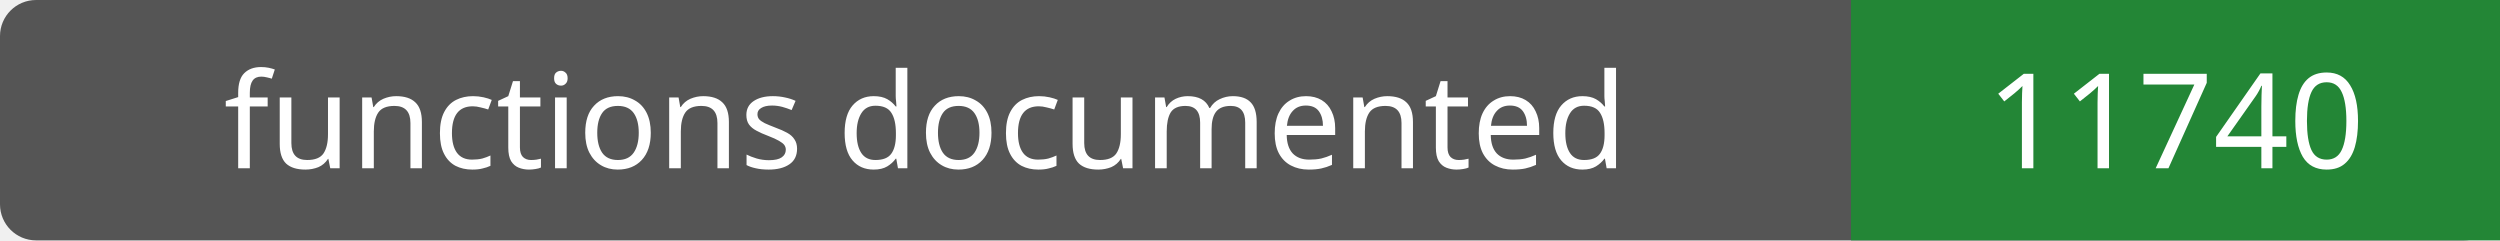
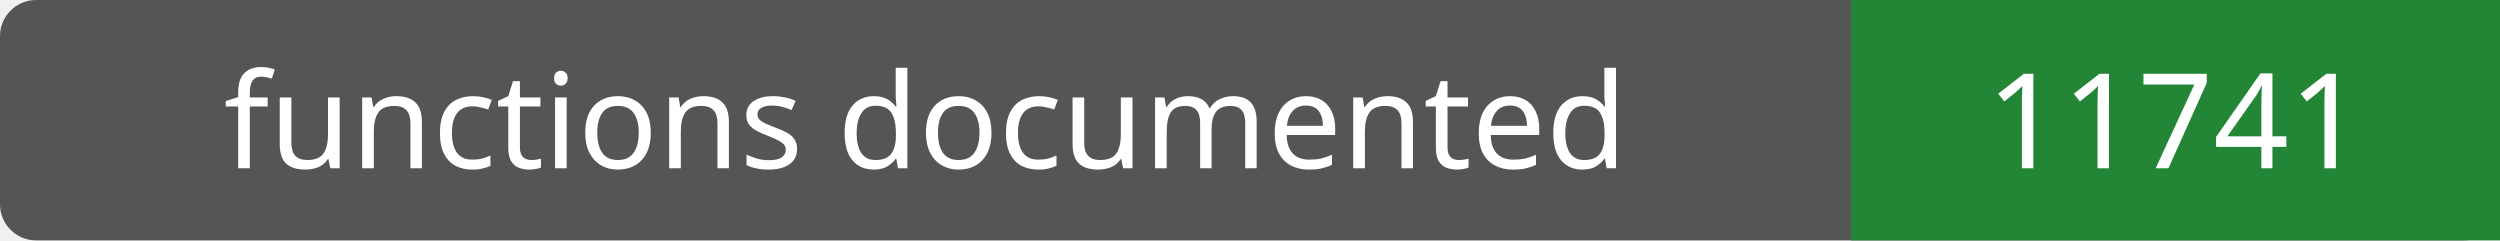
- <svg xmlns="http://www.w3.org/2000/svg" width="208" height="20" role="img" aria-label="functions documented: 11740">
+ <svg xmlns="http://www.w3.org/2000/svg" width="208" height="20" role="img" aria-label="functions documented: 11741">
  <rect width="208" height="20" rx="3" fill="#555" />
  <path fill="#238636" d="M154 0h54v20H154z" />
  <g fill="#fff" text-anchor="middle" font-family="Verdana,sans-serif" font-size="11">
    <text x="77.0" y="14">functions documented</text>
-     <text x="181.0" y="14">11740</text>
+     <text x="181.0" y="14">11741</text>
  </g>
</svg>
